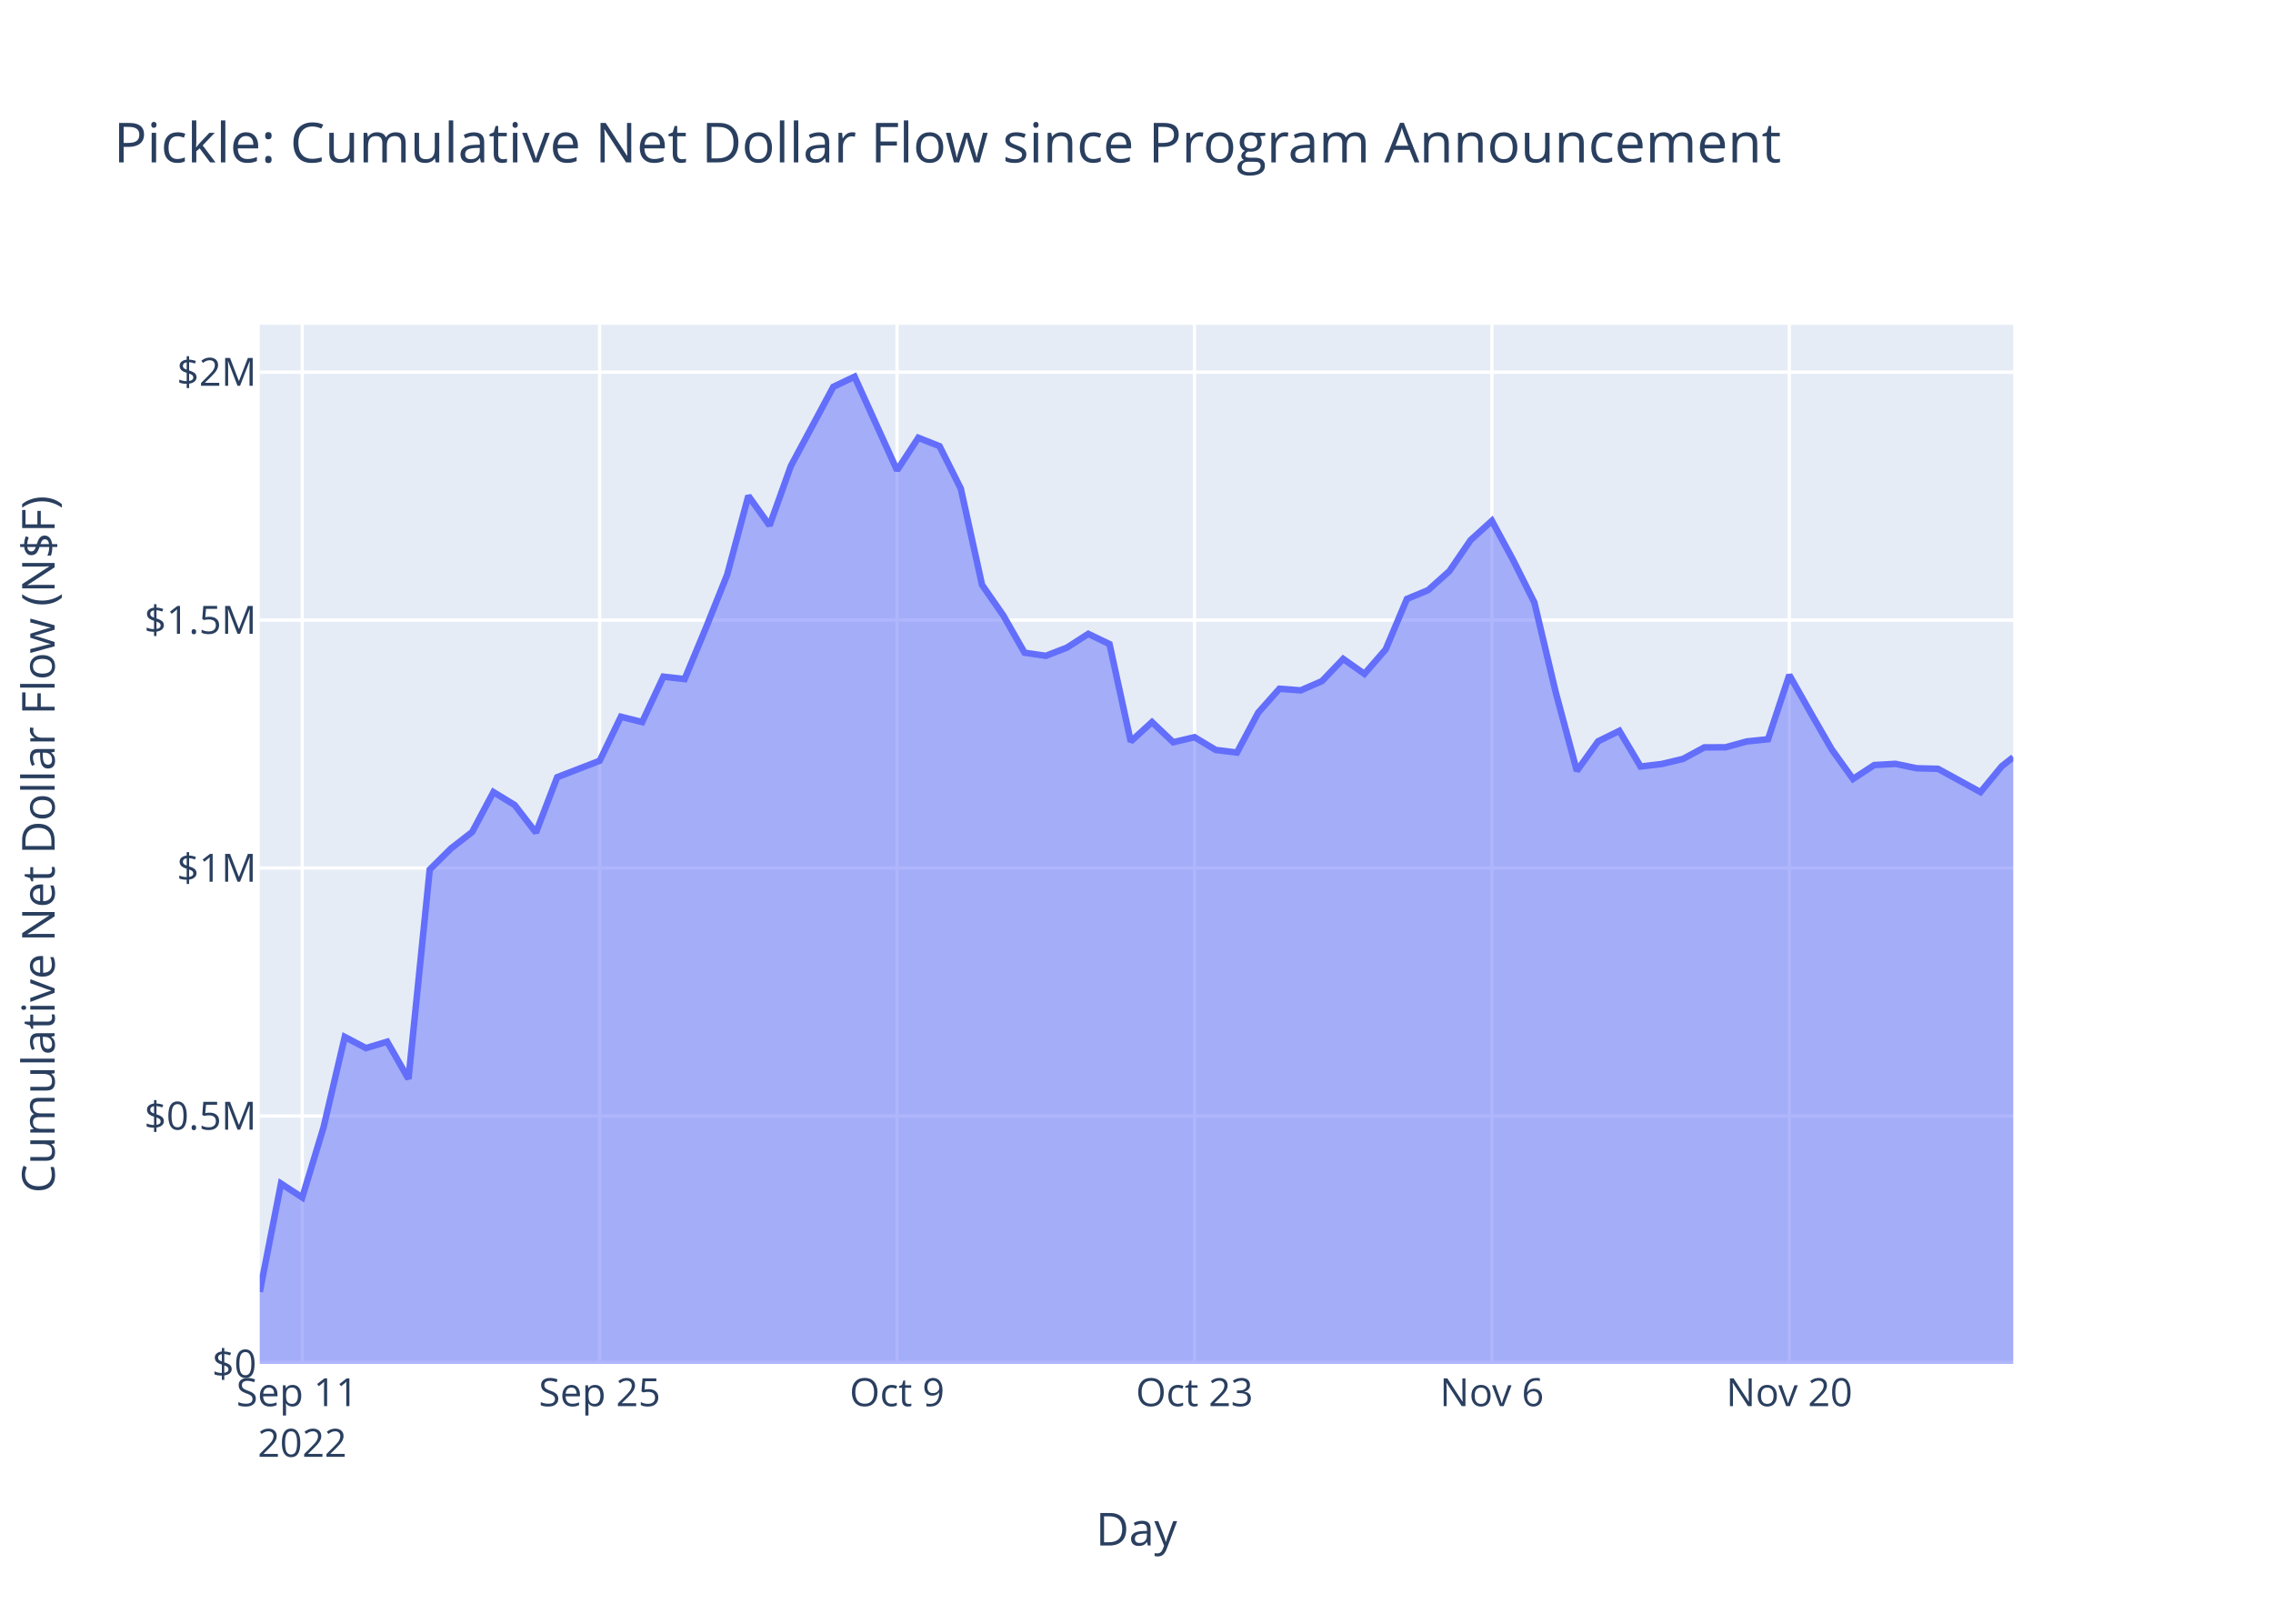
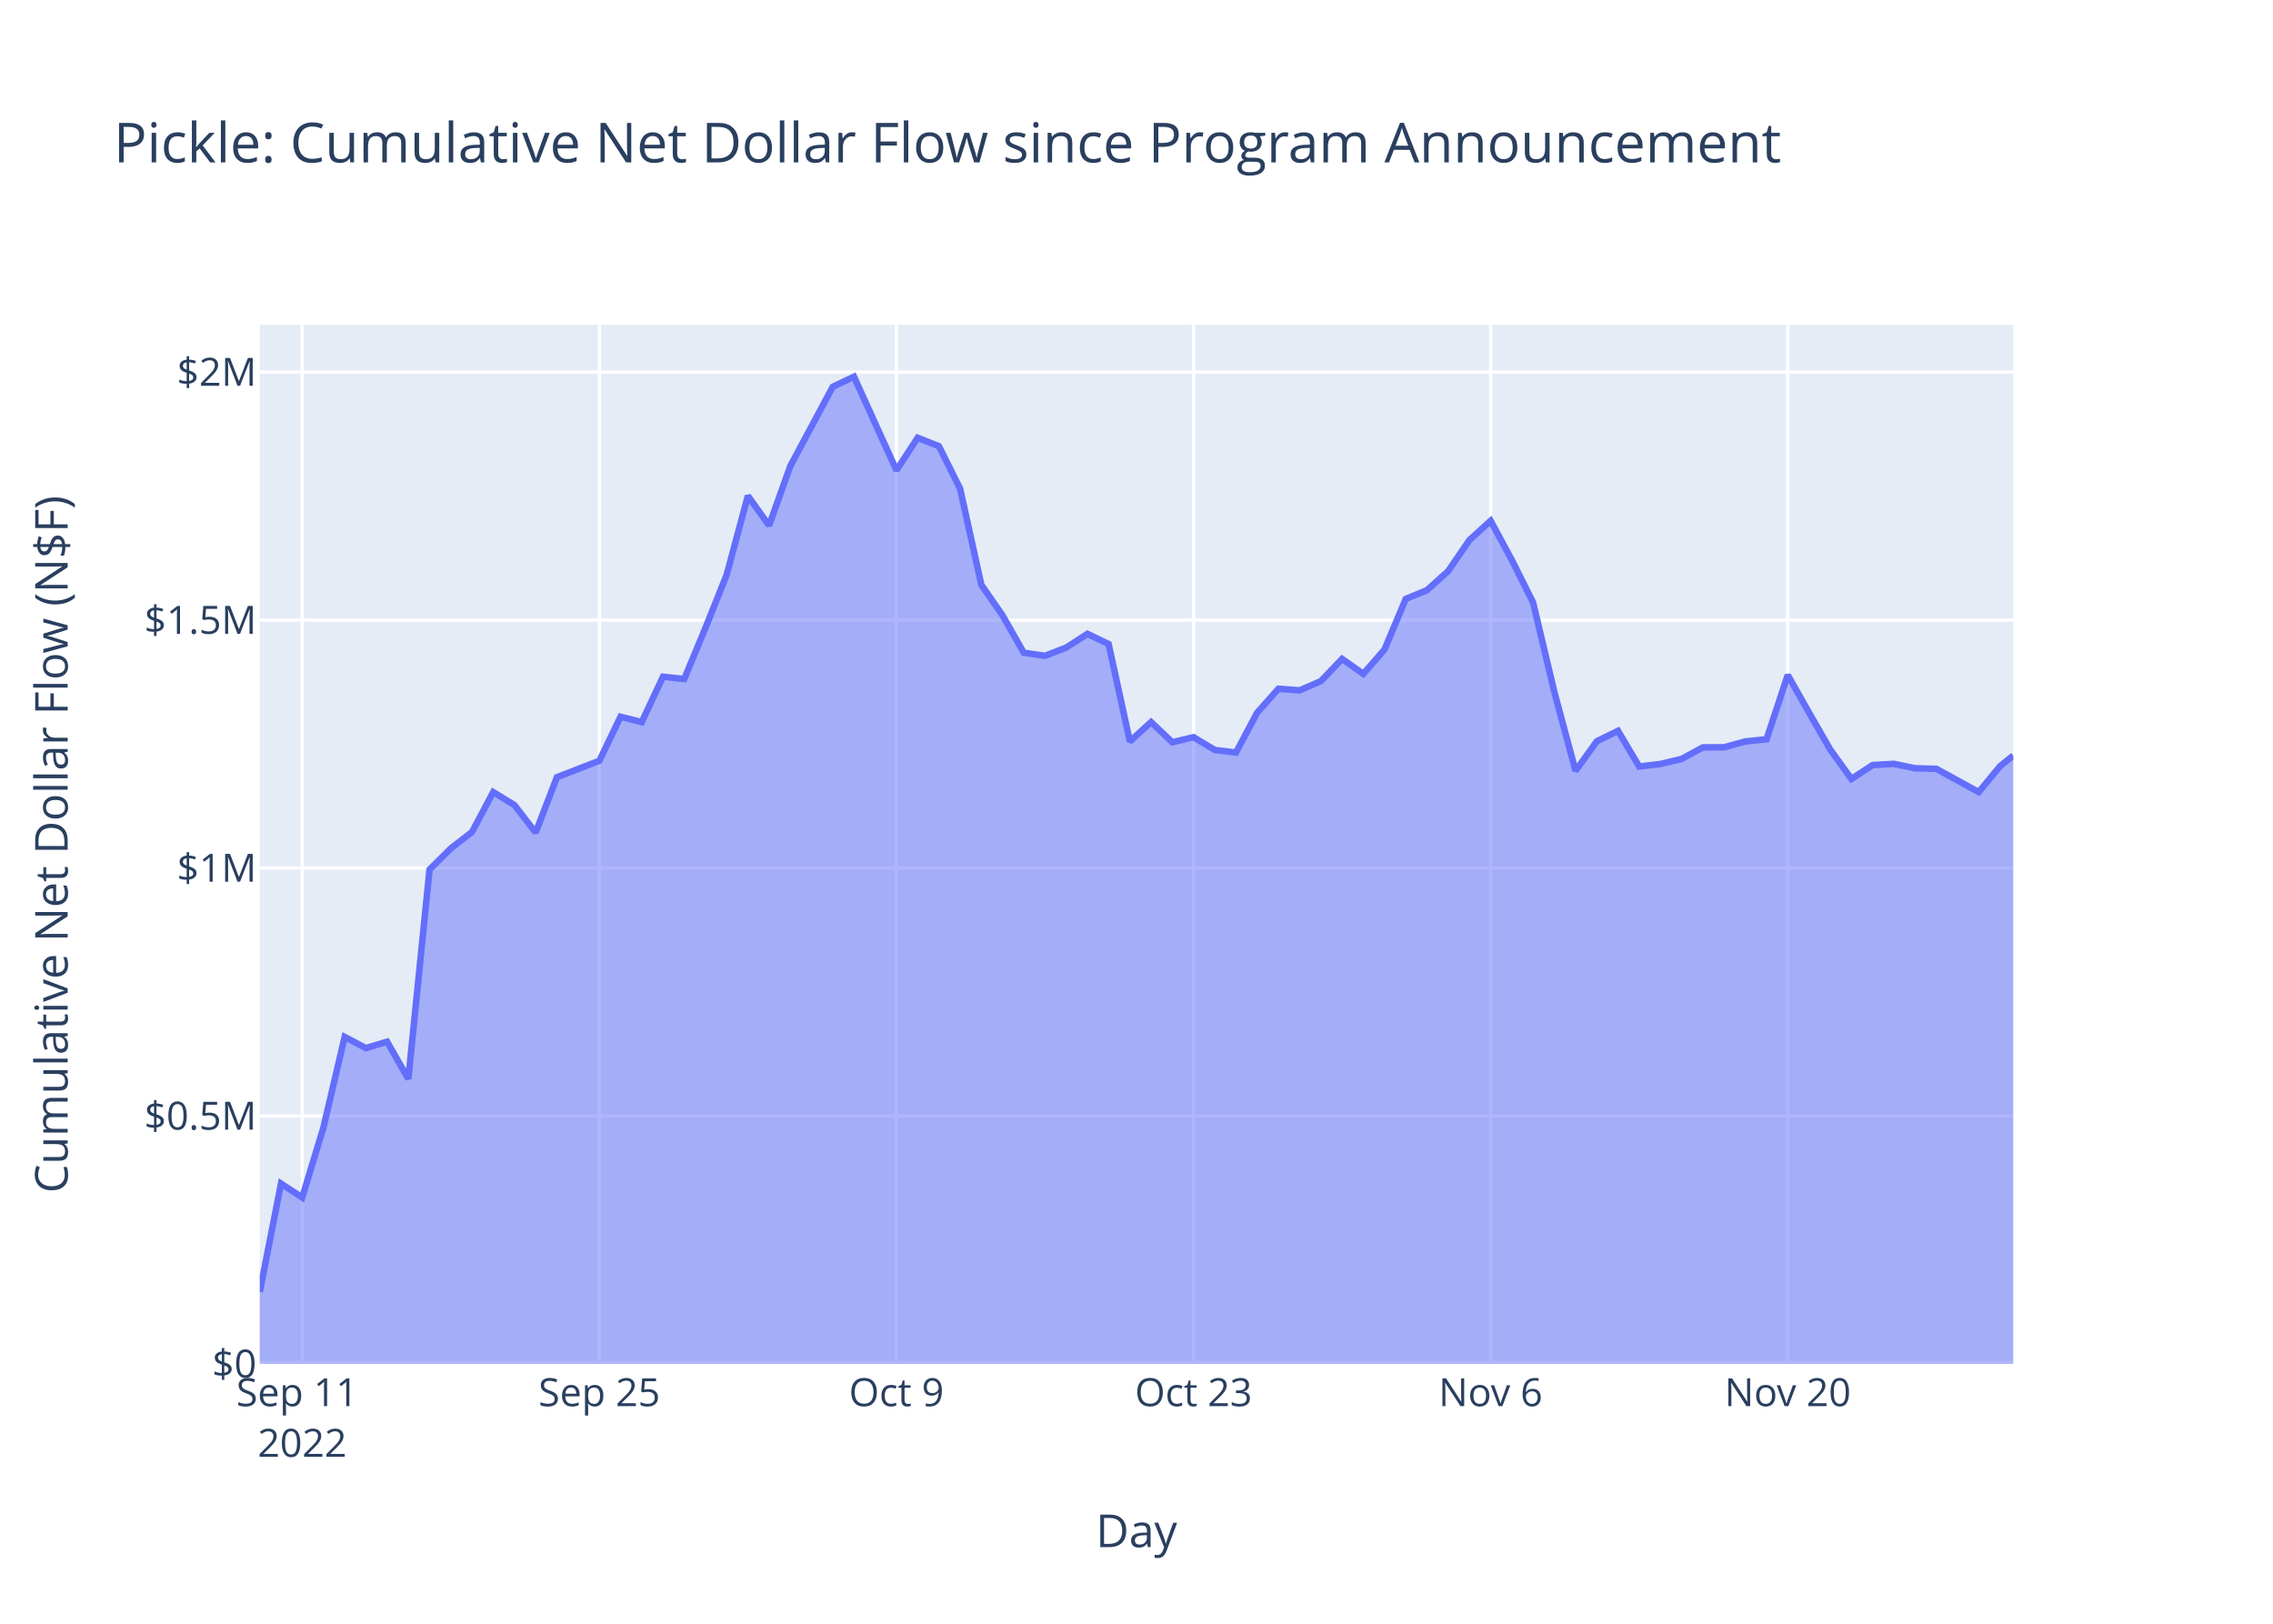
<svg xmlns="http://www.w3.org/2000/svg" class="main-svg" width="700" height="500" style="" viewBox="0 0 700 500">
  <rect x="0" y="0" width="700" height="500" style="fill: rgb(255, 255, 255); fill-opacity: 1;" />
-   <defs id="defs-eb696f">
+   <defs id="defs-37e1e7">
    <g class="clips">
-       <clipPath id="clipeb696fxyplot" class="plotclip">
+       <clipPath id="clip37e1e7xyplot" class="plotclip">
        <rect width="540" height="320" />
      </clipPath>
-       <clipPath class="axesclip" id="clipeb696fx">
+       <clipPath class="axesclip" id="clip37e1e7x">
        <rect x="80" y="0" width="540" height="500" />
      </clipPath>
-       <clipPath class="axesclip" id="clipeb696fy">
+       <clipPath class="axesclip" id="clip37e1e7y">
        <rect x="0" y="100" width="700" height="320" />
      </clipPath>
-       <clipPath class="axesclip" id="clipeb696fxy">
+       <clipPath class="axesclip" id="clip37e1e7xy">
        <rect x="80" y="100" width="540" height="320" />
      </clipPath>
    </g>
    <g class="gradients" />
    <g class="patterns" />
  </defs>
  <g class="bglayer">
    <rect class="bg" x="80" y="100" width="540" height="320" style="fill: rgb(229, 236, 246); fill-opacity: 1; stroke-width: 0;" />
  </g>
  <g class="layer-below">
    <g class="imagelayer" />
    <g class="shapelayer" />
  </g>
  <g class="cartesianlayer">
    <g class="subplot xy">
      <g class="layer-subplot">
        <g class="shapelayer" />
        <g class="imagelayer" />
      </g>
      <g class="minor-gridlayer">
        <g class="x" />
        <g class="y" />
      </g>
      <g class="gridlayer">
        <g class="x">
-           <path class="xgrid crisp" transform="translate(93.08,0)" d="M0,100v320" style="stroke: rgb(255, 255, 255); stroke-opacity: 1; stroke-width: 1px;" />
-           <path class="xgrid crisp" transform="translate(184.67,0)" d="M0,100v320" style="stroke: rgb(255, 255, 255); stroke-opacity: 1; stroke-width: 1px;" />
-           <path class="xgrid crisp" transform="translate(276.26,0)" d="M0,100v320" style="stroke: rgb(255, 255, 255); stroke-opacity: 1; stroke-width: 1px;" />
-           <path class="xgrid crisp" transform="translate(367.86,0)" d="M0,100v320" style="stroke: rgb(255, 255, 255); stroke-opacity: 1; stroke-width: 1px;" />
-           <path class="xgrid crisp" transform="translate(459.45,0)" d="M0,100v320" style="stroke: rgb(255, 255, 255); stroke-opacity: 1; stroke-width: 1px;" />
-           <path class="xgrid crisp" transform="translate(551.04,0)" d="M0,100v320" style="stroke: rgb(255, 255, 255); stroke-opacity: 1; stroke-width: 1px;" />
+           <path class="xgrid crisp" transform="translate(93.07,0)" d="M0,100v320" style="stroke: rgb(255, 255, 255); stroke-opacity: 1; stroke-width: 1px;" />
+           <path class="xgrid crisp" transform="translate(184.57,0)" d="M0,100v320" style="stroke: rgb(255, 255, 255); stroke-opacity: 1; stroke-width: 1px;" />
+           <path class="xgrid crisp" transform="translate(276.07,0)" d="M0,100v320" style="stroke: rgb(255, 255, 255); stroke-opacity: 1; stroke-width: 1px;" />
+           <path class="xgrid crisp" transform="translate(367.57,0)" d="M0,100v320" style="stroke: rgb(255, 255, 255); stroke-opacity: 1; stroke-width: 1px;" />
+           <path class="xgrid crisp" transform="translate(459.06,0)" d="M0,100v320" style="stroke: rgb(255, 255, 255); stroke-opacity: 1; stroke-width: 1px;" />
+           <path class="xgrid crisp" transform="translate(550.56,0)" d="M0,100v320" style="stroke: rgb(255, 255, 255); stroke-opacity: 1; stroke-width: 1px;" />
        </g>
        <g class="y">
          <path class="ygrid crisp" transform="translate(0,343.65)" d="M80,0h540" style="stroke: rgb(255, 255, 255); stroke-opacity: 1; stroke-width: 1px;" />
          <path class="ygrid crisp" transform="translate(0,267.3)" d="M80,0h540" style="stroke: rgb(255, 255, 255); stroke-opacity: 1; stroke-width: 1px;" />
          <path class="ygrid crisp" transform="translate(0,190.95)" d="M80,0h540" style="stroke: rgb(255, 255, 255); stroke-opacity: 1; stroke-width: 1px;" />
          <path class="ygrid crisp" transform="translate(0,114.59)" d="M80,0h540" style="stroke: rgb(255, 255, 255); stroke-opacity: 1; stroke-width: 1px;" />
        </g>
      </g>
      <g class="zerolinelayer">
        <path class="yzl zl crisp" transform="translate(0,420)" d="M80,0h540" style="stroke: rgb(255, 255, 255); stroke-opacity: 1; stroke-width: 2px;" />
      </g>
      <path class="xlines-below" />
      <path class="ylines-below" />
      <g class="overlines-below" />
      <g class="xaxislayer-below" />
      <g class="yaxislayer-below" />
      <g class="overaxes-below" />
-       <g class="plot" transform="translate(80,100)" clip-path="url(#clipeb696fxyplot)">
+       <g class="plot" transform="translate(80,100)" clip-path="url(#clip37e1e7xyplot)">
        <g class="scatterlayer mlayer">
-           <g class="trace scatter traceefdb7f" style="stroke-miterlimit: 2;">
+           <g class="trace scatter trace0c5a2a" style="stroke-miterlimit: 2;">
            <g class="fills">
              <g>
-                 <path class="js-fill" d="M540,320L0,320L0,297.8L6.54,264.46L13.08,268.74L19.63,247.18L26.17,219.3L32.71,222.74L39.25,220.77L45.8,232.22L52.34,167.76L58.88,161.27L65.42,156.19L71.96,143.91L78.51,147.9L85.05,156.38L91.59,139.33L104.67,134.27L111.22,120.71L117.76,122.34L124.3,108.37L130.84,109.1L137.39,93.35L143.93,77.01L150.47,52.69L157.01,61.81L163.55,43.51L176.64,19.1L183.18,16L196.26,44.82L202.81,34.8L209.35,37.39L215.89,50.45L222.43,80.08L228.98,89.51L235.52,100.99L242.06,101.95L248.6,99.41L255.14,95.19L261.69,98.33L268.23,128.32L274.77,122.35L281.31,128.56L287.86,127L294.4,130.93L300.94,131.73L307.48,119.44L314.02,112.09L320.57,112.58L327.11,109.74L333.65,102.9L340.19,107.5L346.73,99.98L353.28,84.43L359.82,81.72L366.36,75.85L372.9,66.3L379.45,60.37L385.99,72.46L392.53,85.53L399.07,113.04L405.61,137.37L412.16,128.27L418.7,125.05L425.24,136.03L431.78,135.25L438.32,133.69L444.87,130.14L451.41,130.11L457.95,128.31L464.49,127.64L471.04,107.86L477.58,119.42L484.12,130.78L490.66,139.86L497.2,135.58L503.75,135.21L510.29,136.57L516.83,136.74L529.92,143.91L536.46,135.96L540,133.17" style="fill: rgb(99, 110, 250); fill-opacity: 0.5; stroke-width: 0;" />
+                 <path class="js-fill" d="M540,320L0,320L0,297.8L6.54,264.46L13.07,268.74L19.61,247.18L26.14,219.3L32.68,222.74L39.21,220.77L45.75,232.22L52.28,167.76L58.82,161.27L65.36,156.19L71.89,143.91L78.43,147.9L84.96,156.38L91.5,139.33L104.57,134.27L111.1,120.71L117.64,122.34L124.18,108.37L130.71,109.1L137.25,93.35L143.78,77.01L150.32,52.69L156.85,61.81L163.39,43.51L176.46,19.1L183,16L196.07,44.82L202.6,34.8L209.14,37.39L215.67,50.45L222.21,80.08L228.75,89.51L235.28,100.99L241.82,101.95L248.35,99.41L254.89,95.19L261.42,98.33L267.96,128.32L274.49,122.35L281.03,128.56L287.57,127L294.1,130.93L300.64,131.73L307.17,119.44L313.71,112.09L320.24,112.58L326.78,109.74L333.31,102.9L339.85,107.5L346.39,99.98L352.92,84.43L359.46,81.72L365.99,75.85L372.53,66.3L379.06,60.37L385.6,72.46L392.13,85.53L398.67,113.04L405.21,137.37L411.74,128.27L418.28,125.05L424.81,136.03L431.35,135.25L437.88,133.69L444.42,130.14L450.95,130.11L457.49,128.31L464.03,127.64L470.56,107.86L477.1,119.42L483.63,130.78L490.17,139.86L496.7,135.58L503.24,135.21L509.77,136.57L516.31,136.74L529.38,143.91L535.92,135.96L540,132.66" style="fill: rgb(99, 110, 250); fill-opacity: 0.5; stroke-width: 0;" />
              </g>
            </g>
            <g class="errorbars" />
            <g class="lines">
-               <path class="js-line" d="M0,297.8L6.54,264.46L13.08,268.74L19.63,247.18L26.17,219.3L32.71,222.74L39.25,220.77L45.8,232.22L52.34,167.76L58.88,161.27L65.42,156.19L71.96,143.91L78.51,147.9L85.05,156.38L91.59,139.33L104.67,134.27L111.22,120.71L117.76,122.34L124.3,108.37L130.84,109.1L137.39,93.35L143.93,77.01L150.47,52.69L157.01,61.81L163.55,43.51L176.64,19.1L183.18,16L196.26,44.82L202.81,34.8L209.35,37.39L215.89,50.45L222.43,80.08L228.98,89.51L235.52,100.99L242.06,101.95L248.6,99.41L255.14,95.19L261.69,98.33L268.23,128.32L274.77,122.35L281.31,128.56L287.86,127L294.4,130.93L300.94,131.73L307.48,119.44L314.02,112.09L320.57,112.58L327.11,109.74L333.65,102.9L340.19,107.5L346.73,99.98L353.28,84.43L359.82,81.72L366.36,75.85L372.9,66.3L379.45,60.37L385.99,72.46L392.53,85.53L399.07,113.04L405.61,137.37L412.16,128.27L418.7,125.05L425.24,136.03L431.78,135.25L438.32,133.69L444.87,130.14L451.41,130.11L457.95,128.31L464.49,127.64L471.04,107.86L477.58,119.42L484.12,130.78L490.66,139.86L497.2,135.58L503.75,135.21L510.29,136.57L516.83,136.74L529.92,143.91L536.46,135.96L540,133.17" style="vector-effect: non-scaling-stroke; fill: none; stroke: rgb(99, 110, 250); stroke-opacity: 1; stroke-width: 2px; opacity: 1;" />
+               <path class="js-line" d="M0,297.8L6.54,264.46L13.07,268.74L19.61,247.18L26.14,219.3L32.68,222.74L39.21,220.77L45.75,232.22L52.28,167.76L58.82,161.27L65.36,156.19L71.89,143.91L78.43,147.9L84.96,156.38L91.5,139.33L104.57,134.27L111.1,120.71L117.64,122.34L124.18,108.37L130.71,109.1L137.25,93.35L143.78,77.01L150.32,52.69L156.85,61.81L163.39,43.51L176.46,19.1L183,16L196.07,44.82L202.6,34.8L209.14,37.39L215.67,50.45L222.21,80.08L228.75,89.51L235.28,100.99L241.82,101.95L248.35,99.41L254.89,95.19L261.42,98.33L267.96,128.32L274.49,122.35L281.03,128.56L287.57,127L294.1,130.93L300.64,131.73L307.17,119.44L313.71,112.09L320.24,112.58L326.78,109.74L333.31,102.9L339.85,107.5L346.39,99.98L352.92,84.43L359.46,81.72L365.99,75.85L372.53,66.3L379.06,60.37L385.6,72.46L392.13,85.53L398.67,113.04L405.21,137.37L411.74,128.27L418.28,125.05L424.81,136.03L431.35,135.25L437.88,133.69L444.42,130.14L450.95,130.11L457.49,128.31L464.03,127.64L470.56,107.86L477.1,119.42L483.63,130.78L490.17,139.86L496.7,135.58L503.24,135.21L509.77,136.57L516.31,136.74L529.38,143.91L535.92,135.96L540,132.66" style="vector-effect: non-scaling-stroke; fill: none; stroke: rgb(99, 110, 250); stroke-opacity: 1; stroke-width: 2px; opacity: 1;" />
            </g>
            <g class="points" />
            <g class="text" />
          </g>
        </g>
      </g>
      <g class="overplot" />
      <path class="xlines-above crisp" d="M0,0" style="fill: none;" />
      <path class="ylines-above crisp" d="M0,0" style="fill: none;" />
      <g class="overlines-above" />
      <g class="xaxislayer-above">
        <g class="xtick">
-           <text text-anchor="middle" x="0" y="433" transform="translate(93.08,0)" style="font-family: 'Open Sans', verdana, arial, sans-serif; font-size: 12px; fill: rgb(42, 63, 95); fill-opacity: 1; white-space: pre; opacity: 1;">
+           <text text-anchor="middle" x="0" y="433" transform="translate(93.07,0)" style="font-family: 'Open Sans', verdana, arial, sans-serif; font-size: 12px; fill: rgb(42, 63, 95); fill-opacity: 1; white-space: pre; opacity: 1;">
            <tspan class="line" dy="0em" x="0" y="433">Sep 11</tspan>
            <tspan class="line" dy="1.3em" x="0" y="433">2022</tspan>
          </text>
        </g>
        <g class="xtick">
-           <text text-anchor="middle" x="0" y="433" style="font-family: 'Open Sans', verdana, arial, sans-serif; font-size: 12px; fill: rgb(42, 63, 95); fill-opacity: 1; white-space: pre; opacity: 1;" transform="translate(184.67,0)">Sep 25</text>
+           <text text-anchor="middle" x="0" y="433" style="font-family: 'Open Sans', verdana, arial, sans-serif; font-size: 12px; fill: rgb(42, 63, 95); fill-opacity: 1; white-space: pre; opacity: 1;" transform="translate(184.57,0)">Sep 25</text>
        </g>
        <g class="xtick">
-           <text text-anchor="middle" x="0" y="433" style="font-family: 'Open Sans', verdana, arial, sans-serif; font-size: 12px; fill: rgb(42, 63, 95); fill-opacity: 1; white-space: pre; opacity: 1;" transform="translate(276.26,0)">Oct 9</text>
+           <text text-anchor="middle" x="0" y="433" style="font-family: 'Open Sans', verdana, arial, sans-serif; font-size: 12px; fill: rgb(42, 63, 95); fill-opacity: 1; white-space: pre; opacity: 1;" transform="translate(276.07,0)">Oct 9</text>
        </g>
        <g class="xtick">
-           <text text-anchor="middle" x="0" y="433" style="font-family: 'Open Sans', verdana, arial, sans-serif; font-size: 12px; fill: rgb(42, 63, 95); fill-opacity: 1; white-space: pre; opacity: 1;" transform="translate(367.86,0)">Oct 23</text>
+           <text text-anchor="middle" x="0" y="433" style="font-family: 'Open Sans', verdana, arial, sans-serif; font-size: 12px; fill: rgb(42, 63, 95); fill-opacity: 1; white-space: pre; opacity: 1;" transform="translate(367.57,0)">Oct 23</text>
        </g>
        <g class="xtick">
-           <text text-anchor="middle" x="0" y="433" style="font-family: 'Open Sans', verdana, arial, sans-serif; font-size: 12px; fill: rgb(42, 63, 95); fill-opacity: 1; white-space: pre; opacity: 1;" transform="translate(459.45,0)">Nov 6</text>
+           <text text-anchor="middle" x="0" y="433" style="font-family: 'Open Sans', verdana, arial, sans-serif; font-size: 12px; fill: rgb(42, 63, 95); fill-opacity: 1; white-space: pre; opacity: 1;" transform="translate(459.06,0)">Nov 6</text>
        </g>
        <g class="xtick">
-           <text text-anchor="middle" x="0" y="433" style="font-family: 'Open Sans', verdana, arial, sans-serif; font-size: 12px; fill: rgb(42, 63, 95); fill-opacity: 1; white-space: pre; opacity: 1;" transform="translate(551.04,0)">Nov 20</text>
+           <text text-anchor="middle" x="0" y="433" style="font-family: 'Open Sans', verdana, arial, sans-serif; font-size: 12px; fill: rgb(42, 63, 95); fill-opacity: 1; white-space: pre; opacity: 1;" transform="translate(550.56,0)">Nov 20</text>
        </g>
      </g>
      <g class="yaxislayer-above">
        <g class="ytick">
          <text text-anchor="end" x="79" y="4.2" transform="translate(0,420)" style="font-family: 'Open Sans', verdana, arial, sans-serif; font-size: 12px; fill: rgb(42, 63, 95); fill-opacity: 1; white-space: pre; opacity: 1;">$0</text>
        </g>
        <g class="ytick">
          <text text-anchor="end" x="79" y="4.2" style="font-family: 'Open Sans', verdana, arial, sans-serif; font-size: 12px; fill: rgb(42, 63, 95); fill-opacity: 1; white-space: pre; opacity: 1;" transform="translate(0,343.65)">$0.5M</text>
        </g>
        <g class="ytick">
          <text text-anchor="end" x="79" y="4.2" style="font-family: 'Open Sans', verdana, arial, sans-serif; font-size: 12px; fill: rgb(42, 63, 95); fill-opacity: 1; white-space: pre; opacity: 1;" transform="translate(0,267.3)">$1M</text>
        </g>
        <g class="ytick">
          <text text-anchor="end" x="79" y="4.2" style="font-family: 'Open Sans', verdana, arial, sans-serif; font-size: 12px; fill: rgb(42, 63, 95); fill-opacity: 1; white-space: pre; opacity: 1;" transform="translate(0,190.95)">$1.5M</text>
        </g>
        <g class="ytick">
          <text text-anchor="end" x="79" y="4.2" style="font-family: 'Open Sans', verdana, arial, sans-serif; font-size: 12px; fill: rgb(42, 63, 95); fill-opacity: 1; white-space: pre; opacity: 1;" transform="translate(0,114.59)">$2M</text>
        </g>
      </g>
      <g class="overaxes-above" />
    </g>
  </g>
  <g class="polarlayer" />
  <g class="smithlayer" />
  <g class="ternarylayer" />
  <g class="geolayer" />
  <g class="funnelarealayer" />
  <g class="pielayer" />
  <g class="iciclelayer" />
  <g class="treemaplayer" />
  <g class="sunburstlayer" />
  <g class="glimages" />
-   <defs id="topdefs-eb696f">
+   <defs id="topdefs-37e1e7">
    <g class="clips" />
  </defs>
  <g class="layer-above">
    <g class="imagelayer" />
    <g class="shapelayer" />
  </g>
  <g class="infolayer">
    <g class="g-gtitle">
      <text class="gtitle" x="35" y="50" text-anchor="start" dy="0em" style="font-family: 'Open Sans', verdana, arial, sans-serif; font-size: 17px; fill: rgb(42, 63, 95); opacity: 1; font-weight: normal; white-space: pre;">Pickle: Cumulative Net Dollar Flow since Program Announcement</text>
    </g>
    <g class="g-xtitle">
-       <text class="xtitle" x="350" y="475.909" text-anchor="middle" style="font-family: 'Open Sans', verdana, arial, sans-serif; font-size: 14px; fill: rgb(42, 63, 95); opacity: 1; font-weight: normal; white-space: pre;">Day</text>
+       <text class="xtitle" x="350" y="476.409" text-anchor="middle" style="font-family: 'Open Sans', verdana, arial, sans-serif; font-size: 14px; fill: rgb(42, 63, 95); opacity: 1; font-weight: normal; white-space: pre;">Day</text>
    </g>
    <g class="g-ytitle">
-       <text class="ytitle" transform="rotate(-90,16.825,260)" x="16.825" y="260" text-anchor="middle" style="font-family: 'Open Sans', verdana, arial, sans-serif; font-size: 14px; fill: rgb(42, 63, 95); opacity: 1; font-weight: normal; white-space: pre;">Cumulative Net Dollar Flow (N$F)</text>
+       <text class="ytitle" transform="rotate(-90,20.84063,260)" x="20.841" y="260" text-anchor="middle" style="font-family: 'Open Sans', verdana, arial, sans-serif; font-size: 14px; fill: rgb(42, 63, 95); opacity: 1; font-weight: normal; white-space: pre;">Cumulative Net Dollar Flow (N$F)</text>
    </g>
  </g>
</svg>
